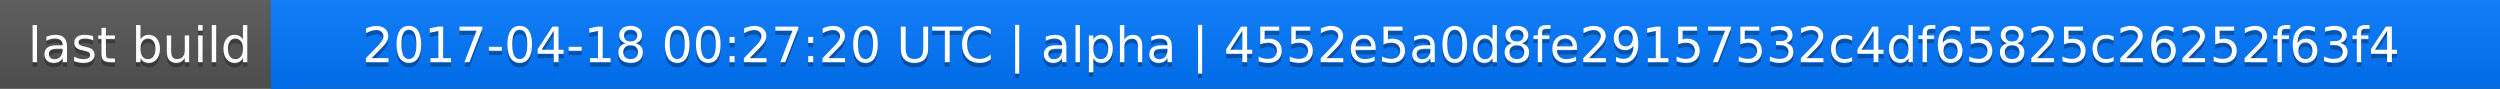
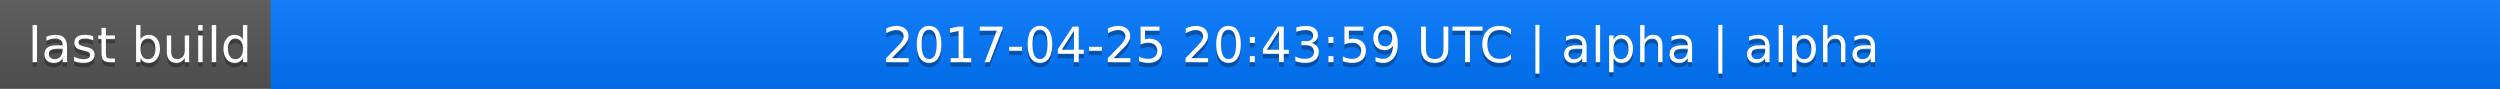
<svg xmlns="http://www.w3.org/2000/svg" width="563" height="20">
  <linearGradient id="a" x2="0" y2="100%">
    <stop offset="0" stop-color="#bbb" stop-opacity=".1" />
    <stop offset="1" stop-opacity=".1" />
  </linearGradient>
  <rect rx="0" width="563" height="20" fill="#555" />
  <rect rx="0" x="61" width="502" height="20" fill="#07f" />
  <path fill="#07f" d="M61 0h4v20h-4z" />
  <rect rx="0" width="563" height="20" fill="url(#a)" />
  <g fill="#fff" text-anchor="middle" font-family="DejaVu Sans,Verdana,Geneva,sans-serif" font-size="11">
    <text x="31.5" y="15" fill="#010101" fill-opacity=".3">last build</text>
    <text x="31.5" y="14">last build</text>
-     <text x="311" y="15" fill="#010101" fill-opacity=".3">2017-04-18 00:27:20 UTC | alpha | 4552e5a0d8fe29157532c4df65825c26252f63f4</text>
-     <text x="311" y="14">2017-04-18 00:27:20 UTC | alpha | 4552e5a0d8fe29157532c4df65825c26252f63f4</text>
+     <text x="311" y="15" fill="#010101" fill-opacity=".3">2017-04-25 20:43:59 UTC | alpha | alpha</text>
+     <text x="311" y="14">2017-04-25 20:43:59 UTC | alpha | alpha</text>
  </g>
</svg>
